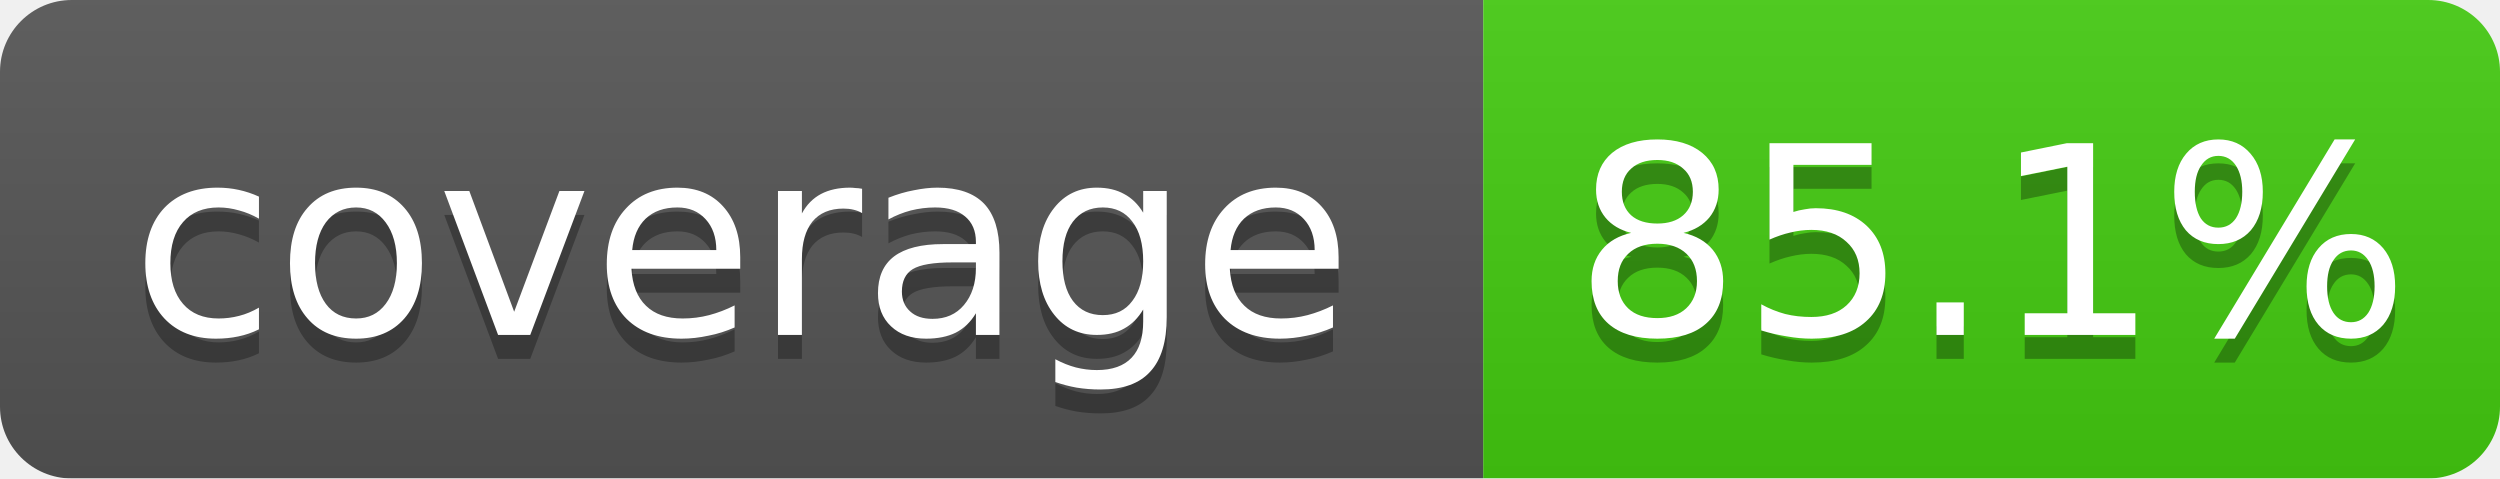
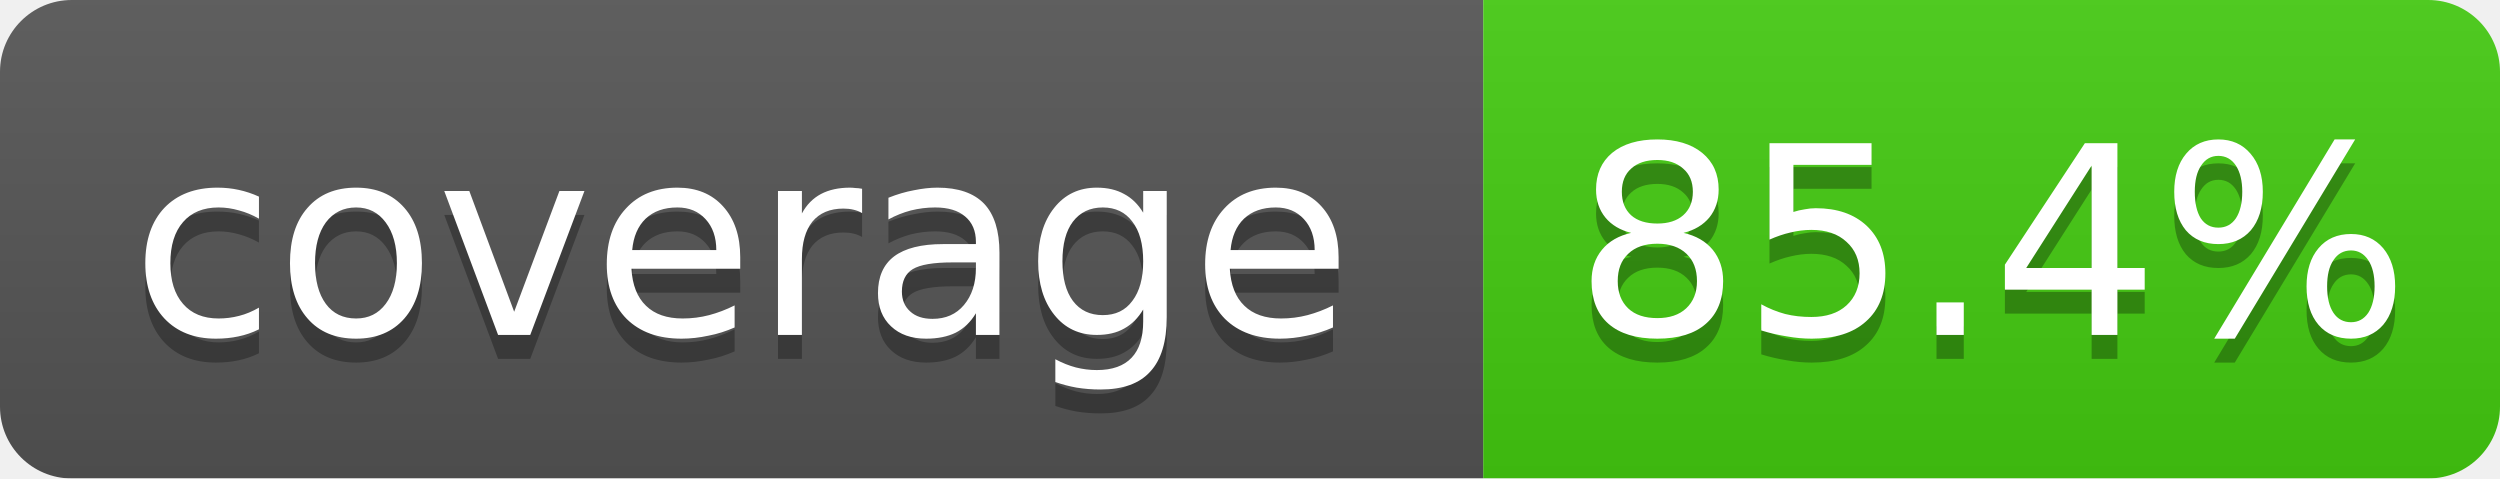
<svg xmlns="http://www.w3.org/2000/svg" width="104.5" height="20">
  <linearGradient id="b" x2="0" y2="100%">
    <stop offset="0" stop-color="#bbb" stop-opacity=".1" />
    <stop offset="1" stop-opacity=".1" />
  </linearGradient>
  <mask id="a">
    <rect width="104.5" height="20" rx="3" fill="#fff" />
  </mask>
  <g mask="url(#a)">
    <rect width="62.0" height="20" fill="#555" />
    <rect x="62.0" width="42.5" height="20" fill="#4c1" />
    <rect width="104.5" height="20" fill="url(#b)" />
  </g>
  <g fill="#fff" text-anchor="middle" font-family="DejaVu Sans,Verdana,Geneva,sans-serif" font-size="11">
    <text x="31.0" y="15" fill="#010101" fill-opacity=".3">coverage</text>
    <text x="31.0" y="14">coverage</text>
-     <text x="83.25" y="15" fill="#010101" fill-opacity=".3">85.1%</text>
-     <text x="83.25" y="14">85.1%</text>
+     <text x="83.25" y="15" fill="#010101" fill-opacity=".3">85.4%</text>
+     <text x="83.25" y="14">85.4%</text>
  </g>
</svg>
